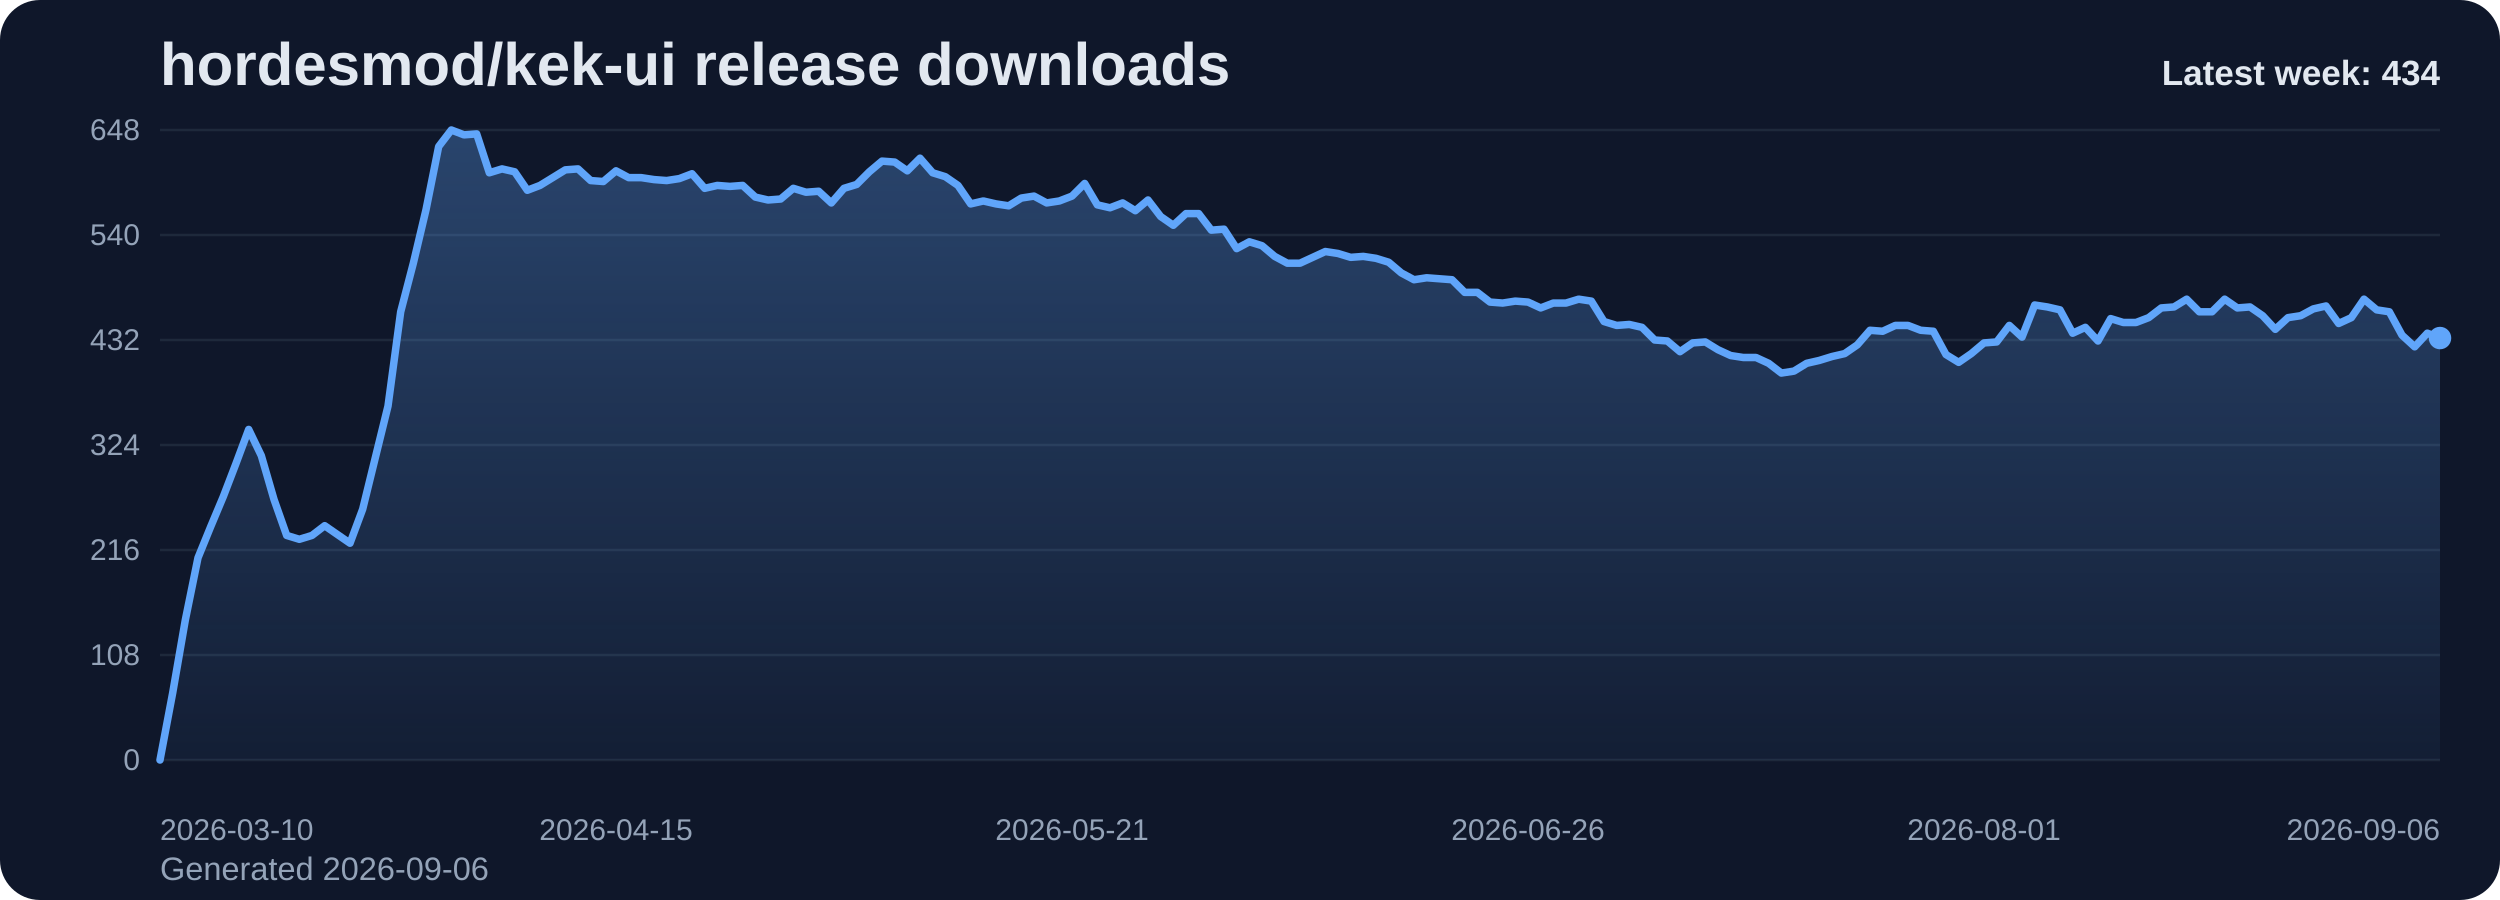
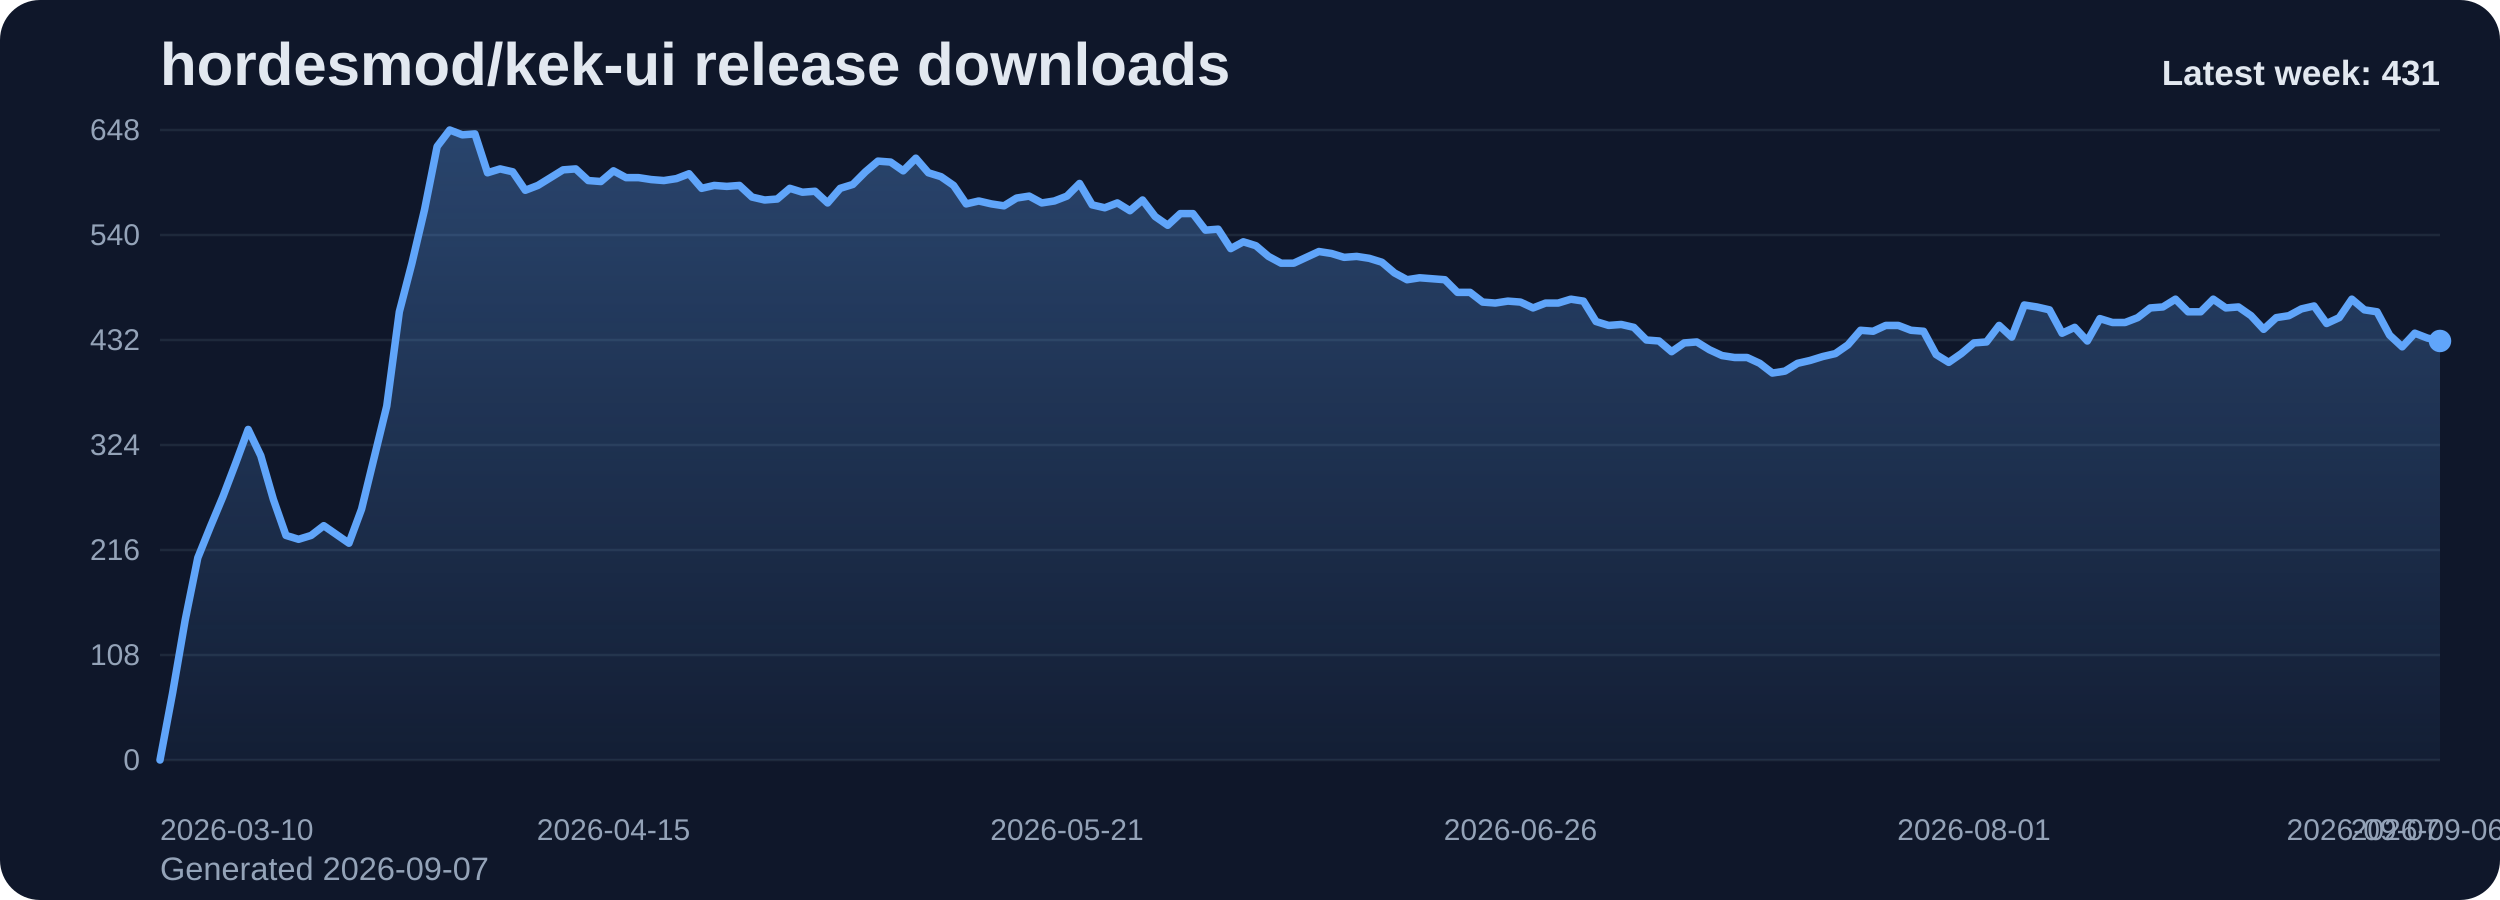
<svg xmlns="http://www.w3.org/2000/svg" viewBox="0 0 1000 360" role="img" aria-label="hordesmod/kek-ui release downloads chart">
  <defs>
    <linearGradient id="fill-weekly-slate" x1="0" y1="0" x2="0" y2="1">
      <stop offset="0%" stop-color="#60a5fa" stop-opacity="0.32" />
      <stop offset="100%" stop-color="#60a5fa" stop-opacity="0.05" />
    </linearGradient>
    <style>
      .bg { fill: #0f172a; }
      .title { font: 700 24px Arial, sans-serif; fill: #e2e8f0; }
      .sub { font: 400 13px Arial, sans-serif; fill: #94a3b8; }
      .grid { stroke: #1e293b; stroke-width: 1; }
      .axis { font: 400 12px Arial, sans-serif; fill: #94a3b8; }
      .line { fill: none; stroke: #60a5fa; stroke-width: 3; stroke-linecap: round; stroke-linejoin: round; }
      .dot { fill: #60a5fa; }
      .value { font: 600 11px Arial, sans-serif; fill: #cbd5e1; }
      .latest { font: 700 14px Arial, sans-serif; fill: #e2e8f0; }
    </style>
  </defs>
  <rect class="bg" x="0" y="0" width="1000" height="360" rx="16" />
  <text class="title" x="64" y="34">hordesmod/kek-ui release downloads</text>
-   <text class="sub" x="64" y="352">Generated 2026-09-06</text>
+   <text class="sub" x="64" y="352">Generated 2026-09-07</text>
  <line x1="64" y1="52.00" x2="976" y2="52.00" class="grid" />
  <text x="56" y="56.00" text-anchor="end" class="axis">648</text>
  <line x1="64" y1="94.00" x2="976" y2="94.00" class="grid" />
  <text x="56" y="98.00" text-anchor="end" class="axis">540</text>
  <line x1="64" y1="136.00" x2="976" y2="136.00" class="grid" />
  <text x="56" y="140.00" text-anchor="end" class="axis">432</text>
  <line x1="64" y1="178.00" x2="976" y2="178.00" class="grid" />
  <text x="56" y="182.00" text-anchor="end" class="axis">324</text>
  <line x1="64" y1="220.00" x2="976" y2="220.00" class="grid" />
  <text x="56" y="224.00" text-anchor="end" class="axis">216</text>
  <line x1="64" y1="262.00" x2="976" y2="262.00" class="grid" />
  <text x="56" y="266.00" text-anchor="end" class="axis">108</text>
  <line x1="64" y1="304.00" x2="976" y2="304.00" class="grid" />
  <text x="56" y="308.00" text-anchor="end" class="axis">0</text>
-   <path d="M 64.00 304 L 64.00 304.00 L 69.07 277.17 L 74.13 248.00 L 79.20 223.11 L 84.27 210.67 L 89.33 198.61 L 94.40 185.39 L 99.47 171.78 L 104.53 182.28 L 109.60 199.78 L 114.67 214.17 L 119.73 215.72 L 124.80 214.17 L 129.87 210.28 L 134.93 213.78 L 140.00 217.28 L 145.07 203.67 L 150.13 183.06 L 155.20 162.44 L 160.27 124.72 L 165.33 105.28 L 170.40 83.89 L 175.47 58.61 L 180.53 52.00 L 185.60 53.94 L 190.67 53.56 L 195.73 69.11 L 200.80 67.56 L 205.87 68.72 L 210.93 76.11 L 216.00 74.17 L 221.07 71.06 L 226.13 67.94 L 231.20 67.56 L 236.27 72.22 L 241.33 72.61 L 246.40 68.33 L 251.47 71.06 L 256.53 71.06 L 261.60 71.83 L 266.67 72.22 L 271.73 71.44 L 276.80 69.50 L 281.87 75.33 L 286.93 74.17 L 292.00 74.56 L 297.07 74.17 L 302.13 78.83 L 307.20 80.00 L 312.27 79.61 L 317.33 75.33 L 322.40 76.89 L 327.47 76.50 L 332.53 81.17 L 337.60 75.33 L 342.67 73.78 L 347.73 68.72 L 352.80 64.44 L 357.87 64.83 L 362.93 68.33 L 368.00 63.28 L 373.07 69.11 L 378.13 70.67 L 383.20 74.17 L 388.27 81.56 L 393.33 80.39 L 398.40 81.56 L 403.47 82.33 L 408.53 79.22 L 413.60 78.44 L 418.67 81.17 L 423.73 80.39 L 428.80 78.44 L 433.87 73.39 L 438.93 81.94 L 444.00 83.11 L 449.07 81.17 L 454.13 84.28 L 459.20 80.00 L 464.27 86.61 L 469.33 90.11 L 474.40 85.44 L 479.47 85.44 L 484.53 92.06 L 489.60 91.67 L 494.67 99.44 L 499.73 96.72 L 504.80 98.28 L 509.87 102.56 L 514.93 105.28 L 520.00 105.28 L 525.07 102.94 L 530.13 100.61 L 535.20 101.39 L 540.27 102.94 L 545.33 102.56 L 550.40 103.33 L 555.47 104.89 L 560.53 109.17 L 565.60 111.89 L 570.67 111.11 L 575.73 111.50 L 580.80 111.89 L 585.87 116.94 L 590.93 116.94 L 596.00 120.83 L 601.07 121.22 L 606.13 120.44 L 611.20 120.83 L 616.27 123.17 L 621.33 121.22 L 626.40 121.22 L 631.47 119.67 L 636.53 120.44 L 641.60 128.61 L 646.67 130.17 L 651.73 129.78 L 656.80 130.94 L 661.87 136.00 L 666.93 136.39 L 672.00 140.67 L 677.07 137.17 L 682.13 136.78 L 687.20 139.89 L 692.27 142.22 L 697.33 143.00 L 702.40 143.00 L 707.47 145.33 L 712.53 149.22 L 717.60 148.44 L 722.67 145.33 L 727.73 144.17 L 732.80 142.61 L 737.87 141.44 L 742.93 137.94 L 748.00 132.11 L 753.07 132.50 L 758.13 130.17 L 763.20 130.17 L 768.27 132.11 L 773.33 132.50 L 778.40 141.83 L 783.47 144.94 L 788.53 141.44 L 793.60 137.17 L 798.67 136.78 L 803.73 130.17 L 808.80 134.83 L 813.87 122.00 L 818.93 122.78 L 824.00 123.94 L 829.07 133.28 L 834.13 130.94 L 839.20 136.39 L 844.27 127.44 L 849.33 129.00 L 854.40 129.00 L 859.47 127.06 L 864.53 123.17 L 869.60 122.78 L 874.67 119.67 L 879.73 124.72 L 884.80 124.72 L 889.87 119.67 L 894.93 123.17 L 900.00 122.78 L 905.07 126.28 L 910.13 131.72 L 915.20 127.06 L 920.27 126.28 L 925.33 123.56 L 930.40 122.39 L 935.47 129.39 L 940.53 127.06 L 945.60 119.67 L 950.67 123.94 L 955.73 124.72 L 960.80 134.06 L 965.87 138.72 L 970.93 133.28 L 976.00 135.22 L 976.00 304 Z" fill="url(#fill-weekly-slate)" />
-   <polyline class="line" points="64.00,304.00 69.07,277.17 74.13,248.00 79.20,223.11 84.27,210.67 89.33,198.61 94.40,185.39 99.47,171.78 104.53,182.28 109.60,199.78 114.67,214.17 119.73,215.72 124.80,214.17 129.87,210.28 134.93,213.78 140.00,217.28 145.07,203.67 150.13,183.06 155.20,162.44 160.27,124.72 165.33,105.28 170.40,83.89 175.47,58.61 180.53,52.00 185.60,53.94 190.67,53.56 195.73,69.11 200.80,67.56 205.87,68.72 210.93,76.11 216.00,74.17 221.07,71.06 226.13,67.94 231.20,67.56 236.27,72.22 241.33,72.61 246.40,68.33 251.47,71.06 256.53,71.06 261.60,71.83 266.67,72.22 271.73,71.44 276.80,69.50 281.87,75.33 286.93,74.17 292.00,74.56 297.07,74.17 302.13,78.83 307.20,80.00 312.27,79.61 317.33,75.33 322.40,76.89 327.47,76.50 332.53,81.17 337.60,75.33 342.67,73.78 347.73,68.72 352.80,64.44 357.87,64.83 362.93,68.33 368.00,63.28 373.07,69.11 378.13,70.67 383.20,74.17 388.27,81.56 393.33,80.39 398.40,81.56 403.47,82.33 408.53,79.22 413.60,78.44 418.67,81.17 423.73,80.39 428.80,78.44 433.87,73.39 438.93,81.94 444.00,83.11 449.07,81.17 454.13,84.28 459.20,80.00 464.27,86.61 469.33,90.11 474.40,85.44 479.47,85.44 484.53,92.06 489.60,91.67 494.67,99.44 499.73,96.72 504.80,98.28 509.87,102.56 514.93,105.28 520.00,105.28 525.07,102.94 530.13,100.61 535.20,101.39 540.27,102.94 545.33,102.56 550.40,103.33 555.47,104.89 560.53,109.17 565.60,111.89 570.67,111.11 575.73,111.50 580.80,111.89 585.87,116.94 590.93,116.94 596.00,120.83 601.07,121.22 606.13,120.44 611.20,120.83 616.27,123.17 621.33,121.22 626.40,121.22 631.47,119.67 636.53,120.44 641.60,128.61 646.67,130.17 651.73,129.78 656.80,130.94 661.87,136.00 666.93,136.39 672.00,140.67 677.07,137.17 682.13,136.78 687.20,139.89 692.27,142.22 697.33,143.00 702.40,143.00 707.47,145.33 712.53,149.22 717.60,148.44 722.67,145.33 727.73,144.17 732.80,142.61 737.87,141.44 742.93,137.94 748.00,132.11 753.07,132.50 758.13,130.17 763.20,130.17 768.27,132.11 773.33,132.50 778.40,141.83 783.47,144.94 788.53,141.44 793.60,137.17 798.67,136.78 803.73,130.17 808.80,134.83 813.87,122.00 818.93,122.78 824.00,123.94 829.07,133.28 834.13,130.94 839.20,136.39 844.27,127.44 849.33,129.00 854.40,129.00 859.47,127.06 864.53,123.17 869.60,122.78 874.67,119.67 879.73,124.72 884.80,124.72 889.87,119.67 894.93,123.17 900.00,122.78 905.07,126.28 910.13,131.72 915.20,127.06 920.27,126.28 925.33,123.56 930.40,122.39 935.47,129.39 940.53,127.06 945.60,119.67 950.67,123.94 955.73,124.72 960.80,134.06 965.87,138.72 970.93,133.28 976.00,135.22" />
-   <circle class="dot" cx="976.00" cy="135.22" r="4.5" />
+   <path d="M 64.00 304 L 64.00 304.00 L 69.04 277.17 L 74.08 248.00 L 79.12 223.11 L 84.15 210.67 L 89.19 198.61 L 94.23 185.39 L 99.27 171.78 L 104.31 182.28 L 109.35 199.78 L 114.39 214.17 L 119.43 215.72 L 124.46 214.17 L 129.50 210.28 L 134.54 213.78 L 139.58 217.28 L 144.62 203.67 L 149.66 183.06 L 154.70 162.44 L 159.73 124.72 L 164.77 105.28 L 169.81 83.89 L 174.85 58.61 L 179.89 52.00 L 184.93 53.94 L 189.97 53.56 L 195.01 69.11 L 200.04 67.56 L 205.08 68.72 L 210.12 76.11 L 215.16 74.17 L 220.20 71.06 L 225.24 67.94 L 230.28 67.56 L 235.31 72.22 L 240.35 72.61 L 245.39 68.33 L 250.43 71.06 L 255.47 71.06 L 260.51 71.83 L 265.55 72.22 L 270.59 71.44 L 275.62 69.50 L 280.66 75.33 L 285.70 74.17 L 290.74 74.56 L 295.78 74.17 L 300.82 78.83 L 305.86 80.00 L 310.90 79.61 L 315.93 75.33 L 320.97 76.89 L 326.01 76.50 L 331.05 81.17 L 336.09 75.33 L 341.13 73.78 L 346.17 68.72 L 351.20 64.44 L 356.24 64.83 L 361.28 68.33 L 366.32 63.28 L 371.36 69.11 L 376.40 70.67 L 381.44 74.17 L 386.48 81.56 L 391.51 80.39 L 396.55 81.56 L 401.59 82.33 L 406.63 79.22 L 411.67 78.44 L 416.71 81.17 L 421.75 80.39 L 426.78 78.44 L 431.82 73.39 L 436.86 81.94 L 441.90 83.11 L 446.94 81.17 L 451.98 84.28 L 457.02 80.00 L 462.06 86.61 L 467.09 90.11 L 472.13 85.44 L 477.17 85.44 L 482.21 92.06 L 487.25 91.67 L 492.29 99.44 L 497.33 96.72 L 502.36 98.28 L 507.40 102.56 L 512.44 105.28 L 517.48 105.28 L 522.52 102.94 L 527.56 100.61 L 532.60 101.39 L 537.64 102.94 L 542.67 102.56 L 547.71 103.33 L 552.75 104.89 L 557.79 109.17 L 562.83 111.89 L 567.87 111.11 L 572.91 111.50 L 577.94 111.89 L 582.98 116.94 L 588.02 116.94 L 593.06 120.83 L 598.10 121.22 L 603.14 120.44 L 608.18 120.83 L 613.22 123.17 L 618.25 121.22 L 623.29 121.22 L 628.33 119.67 L 633.37 120.44 L 638.41 128.61 L 643.45 130.17 L 648.49 129.78 L 653.52 130.94 L 658.56 136.00 L 663.60 136.39 L 668.64 140.67 L 673.68 137.17 L 678.72 136.78 L 683.76 139.89 L 688.80 142.22 L 693.83 143.00 L 698.87 143.00 L 703.91 145.33 L 708.95 149.22 L 713.99 148.44 L 719.03 145.33 L 724.07 144.17 L 729.10 142.61 L 734.14 141.44 L 739.18 137.94 L 744.22 132.11 L 749.26 132.50 L 754.30 130.17 L 759.34 130.17 L 764.38 132.11 L 769.41 132.50 L 774.45 141.83 L 779.49 144.94 L 784.53 141.44 L 789.57 137.17 L 794.61 136.78 L 799.65 130.17 L 804.69 134.83 L 809.72 122.00 L 814.76 122.78 L 819.80 123.94 L 824.84 133.28 L 829.88 130.94 L 834.92 136.39 L 839.96 127.44 L 844.99 129.00 L 850.03 129.00 L 855.07 127.06 L 860.11 123.17 L 865.15 122.78 L 870.19 119.67 L 875.23 124.72 L 880.27 124.72 L 885.30 119.67 L 890.34 123.17 L 895.38 122.78 L 900.42 126.28 L 905.46 131.72 L 910.50 127.06 L 915.54 126.28 L 920.57 123.56 L 925.61 122.39 L 930.65 129.39 L 935.69 127.06 L 940.73 119.67 L 945.77 123.94 L 950.81 124.72 L 955.85 134.06 L 960.88 138.72 L 965.92 133.28 L 970.96 135.22 L 976.00 136.39 L 976.00 304 Z" fill="url(#fill-weekly-slate)" />
+   <polyline class="line" points="64.00,304.00 69.04,277.17 74.08,248.00 79.12,223.11 84.15,210.67 89.19,198.61 94.23,185.39 99.27,171.78 104.31,182.28 109.35,199.78 114.39,214.17 119.43,215.72 124.46,214.17 129.50,210.28 134.54,213.78 139.58,217.28 144.62,203.67 149.66,183.06 154.70,162.44 159.73,124.72 164.77,105.28 169.81,83.89 174.85,58.61 179.89,52.00 184.93,53.94 189.97,53.56 195.01,69.11 200.04,67.56 205.08,68.72 210.12,76.11 215.16,74.17 220.20,71.06 225.24,67.94 230.28,67.56 235.31,72.22 240.35,72.61 245.39,68.33 250.43,71.06 255.47,71.06 260.51,71.83 265.55,72.22 270.59,71.44 275.62,69.50 280.66,75.33 285.70,74.17 290.74,74.56 295.78,74.17 300.82,78.83 305.86,80.00 310.90,79.61 315.93,75.33 320.97,76.89 326.01,76.50 331.05,81.17 336.09,75.33 341.13,73.78 346.17,68.72 351.20,64.44 356.24,64.83 361.28,68.33 366.32,63.28 371.36,69.11 376.40,70.67 381.44,74.17 386.48,81.56 391.51,80.39 396.55,81.56 401.59,82.33 406.63,79.22 411.67,78.44 416.71,81.17 421.75,80.39 426.78,78.44 431.82,73.39 436.86,81.94 441.90,83.11 446.94,81.17 451.98,84.28 457.02,80.00 462.06,86.61 467.09,90.11 472.13,85.44 477.17,85.44 482.21,92.06 487.25,91.67 492.29,99.44 497.33,96.72 502.36,98.28 507.40,102.56 512.44,105.28 517.48,105.28 522.52,102.94 527.56,100.61 532.60,101.39 537.64,102.94 542.67,102.56 547.71,103.33 552.75,104.89 557.79,109.17 562.83,111.89 567.87,111.11 572.91,111.50 577.94,111.89 582.98,116.94 588.02,116.94 593.06,120.83 598.10,121.22 603.14,120.44 608.18,120.83 613.22,123.17 618.25,121.22 623.29,121.22 628.33,119.67 633.37,120.44 638.41,128.61 643.45,130.17 648.49,129.78 653.52,130.94 658.56,136.00 663.60,136.39 668.64,140.67 673.68,137.17 678.72,136.78 683.76,139.89 688.80,142.22 693.83,143.00 698.87,143.00 703.91,145.33 708.95,149.22 713.99,148.44 719.03,145.33 724.07,144.17 729.10,142.61 734.14,141.44 739.18,137.94 744.22,132.11 749.26,132.50 754.30,130.17 759.34,130.17 764.38,132.11 769.41,132.50 774.45,141.83 779.49,144.94 784.53,141.44 789.57,137.17 794.61,136.78 799.65,130.17 804.69,134.83 809.72,122.00 814.76,122.78 819.80,123.94 824.84,133.28 829.88,130.94 834.92,136.39 839.96,127.44 844.99,129.00 850.03,129.00 855.07,127.06 860.11,123.17 865.15,122.78 870.19,119.67 875.23,124.72 880.27,124.72 885.30,119.67 890.34,123.17 895.38,122.78 900.42,126.28 905.46,131.72 910.50,127.06 915.54,126.28 920.57,123.56 925.61,122.39 930.65,129.39 935.69,127.06 940.73,119.67 945.77,123.94 950.81,124.72 955.85,134.06 960.88,138.72 965.92,133.28 970.96,135.22 976.00,136.39" />
+   <circle class="dot" cx="976.00" cy="136.39" r="4.5" />
  <text class="axis" x="64.00" y="336" text-anchor="start">2026-03-10</text>
-   <text class="axis" x="246.40" y="336" text-anchor="middle">2026-04-15</text>
-   <text class="axis" x="428.80" y="336" text-anchor="middle">2026-05-21</text>
-   <text class="axis" x="611.20" y="336" text-anchor="middle">2026-06-26</text>
-   <text class="axis" x="793.60" y="336" text-anchor="middle">2026-08-01</text>
-   <text class="axis" x="976.00" y="336" text-anchor="end">2026-09-06</text>
-   <text class="latest" x="976" y="34" text-anchor="end">Latest week: 434</text>
+   <text class="axis" x="245.39" y="336" text-anchor="middle">2026-04-15</text>
+   <text class="axis" x="426.78" y="336" text-anchor="middle">2026-05-21</text>
+   <text class="axis" x="608.18" y="336" text-anchor="middle">2026-06-26</text>
+   <text class="axis" x="789.57" y="336" text-anchor="middle">2026-08-01</text>
+   <text class="axis" x="970.96" y="336" text-anchor="middle">2026-09-06</text>
+   <text class="axis" x="976.00" y="336" text-anchor="end">2026-09-07</text>
+   <text class="latest" x="976" y="34" text-anchor="end">Latest week: 431</text>
</svg>
